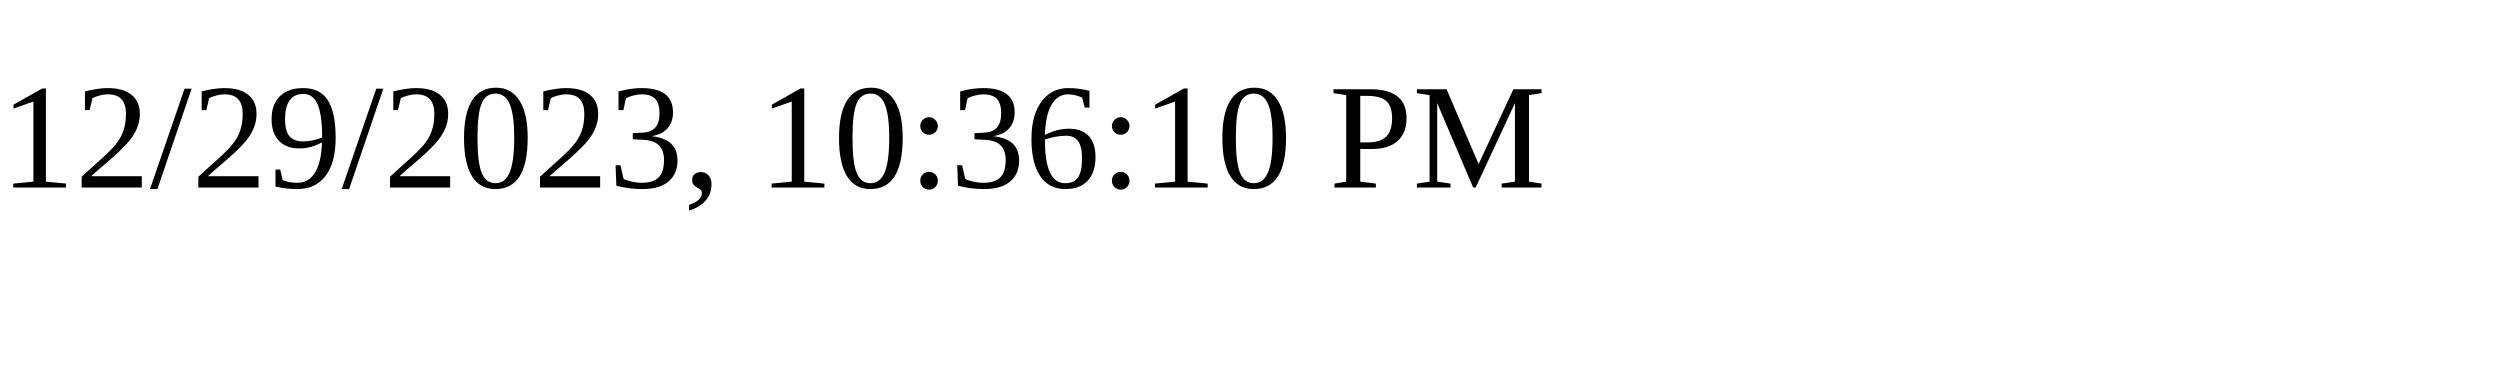
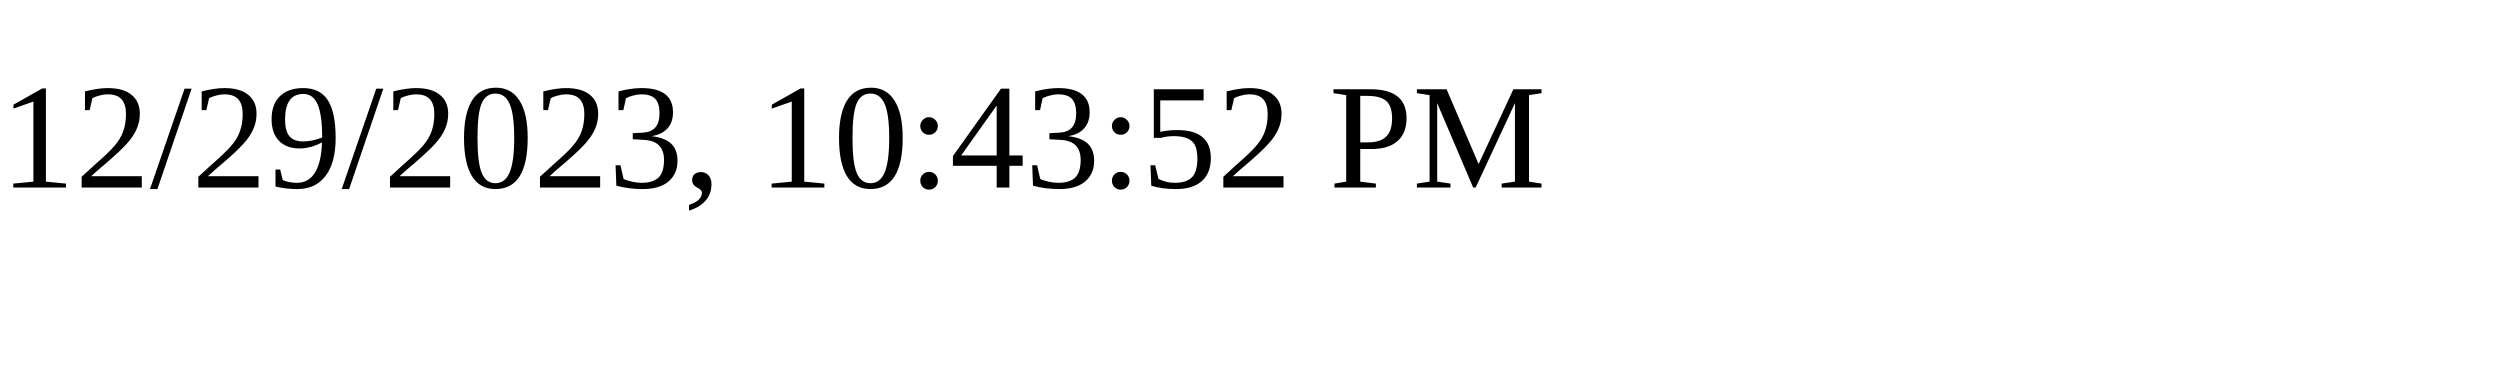
<svg xmlns="http://www.w3.org/2000/svg" height="30" width="200">
-   <text x="0" y="15">12/29/2023, 10:36:10 PM</text>
+   <text x="0" y="15">12/29/2023, 10:43:52 PM</text>
</svg>
